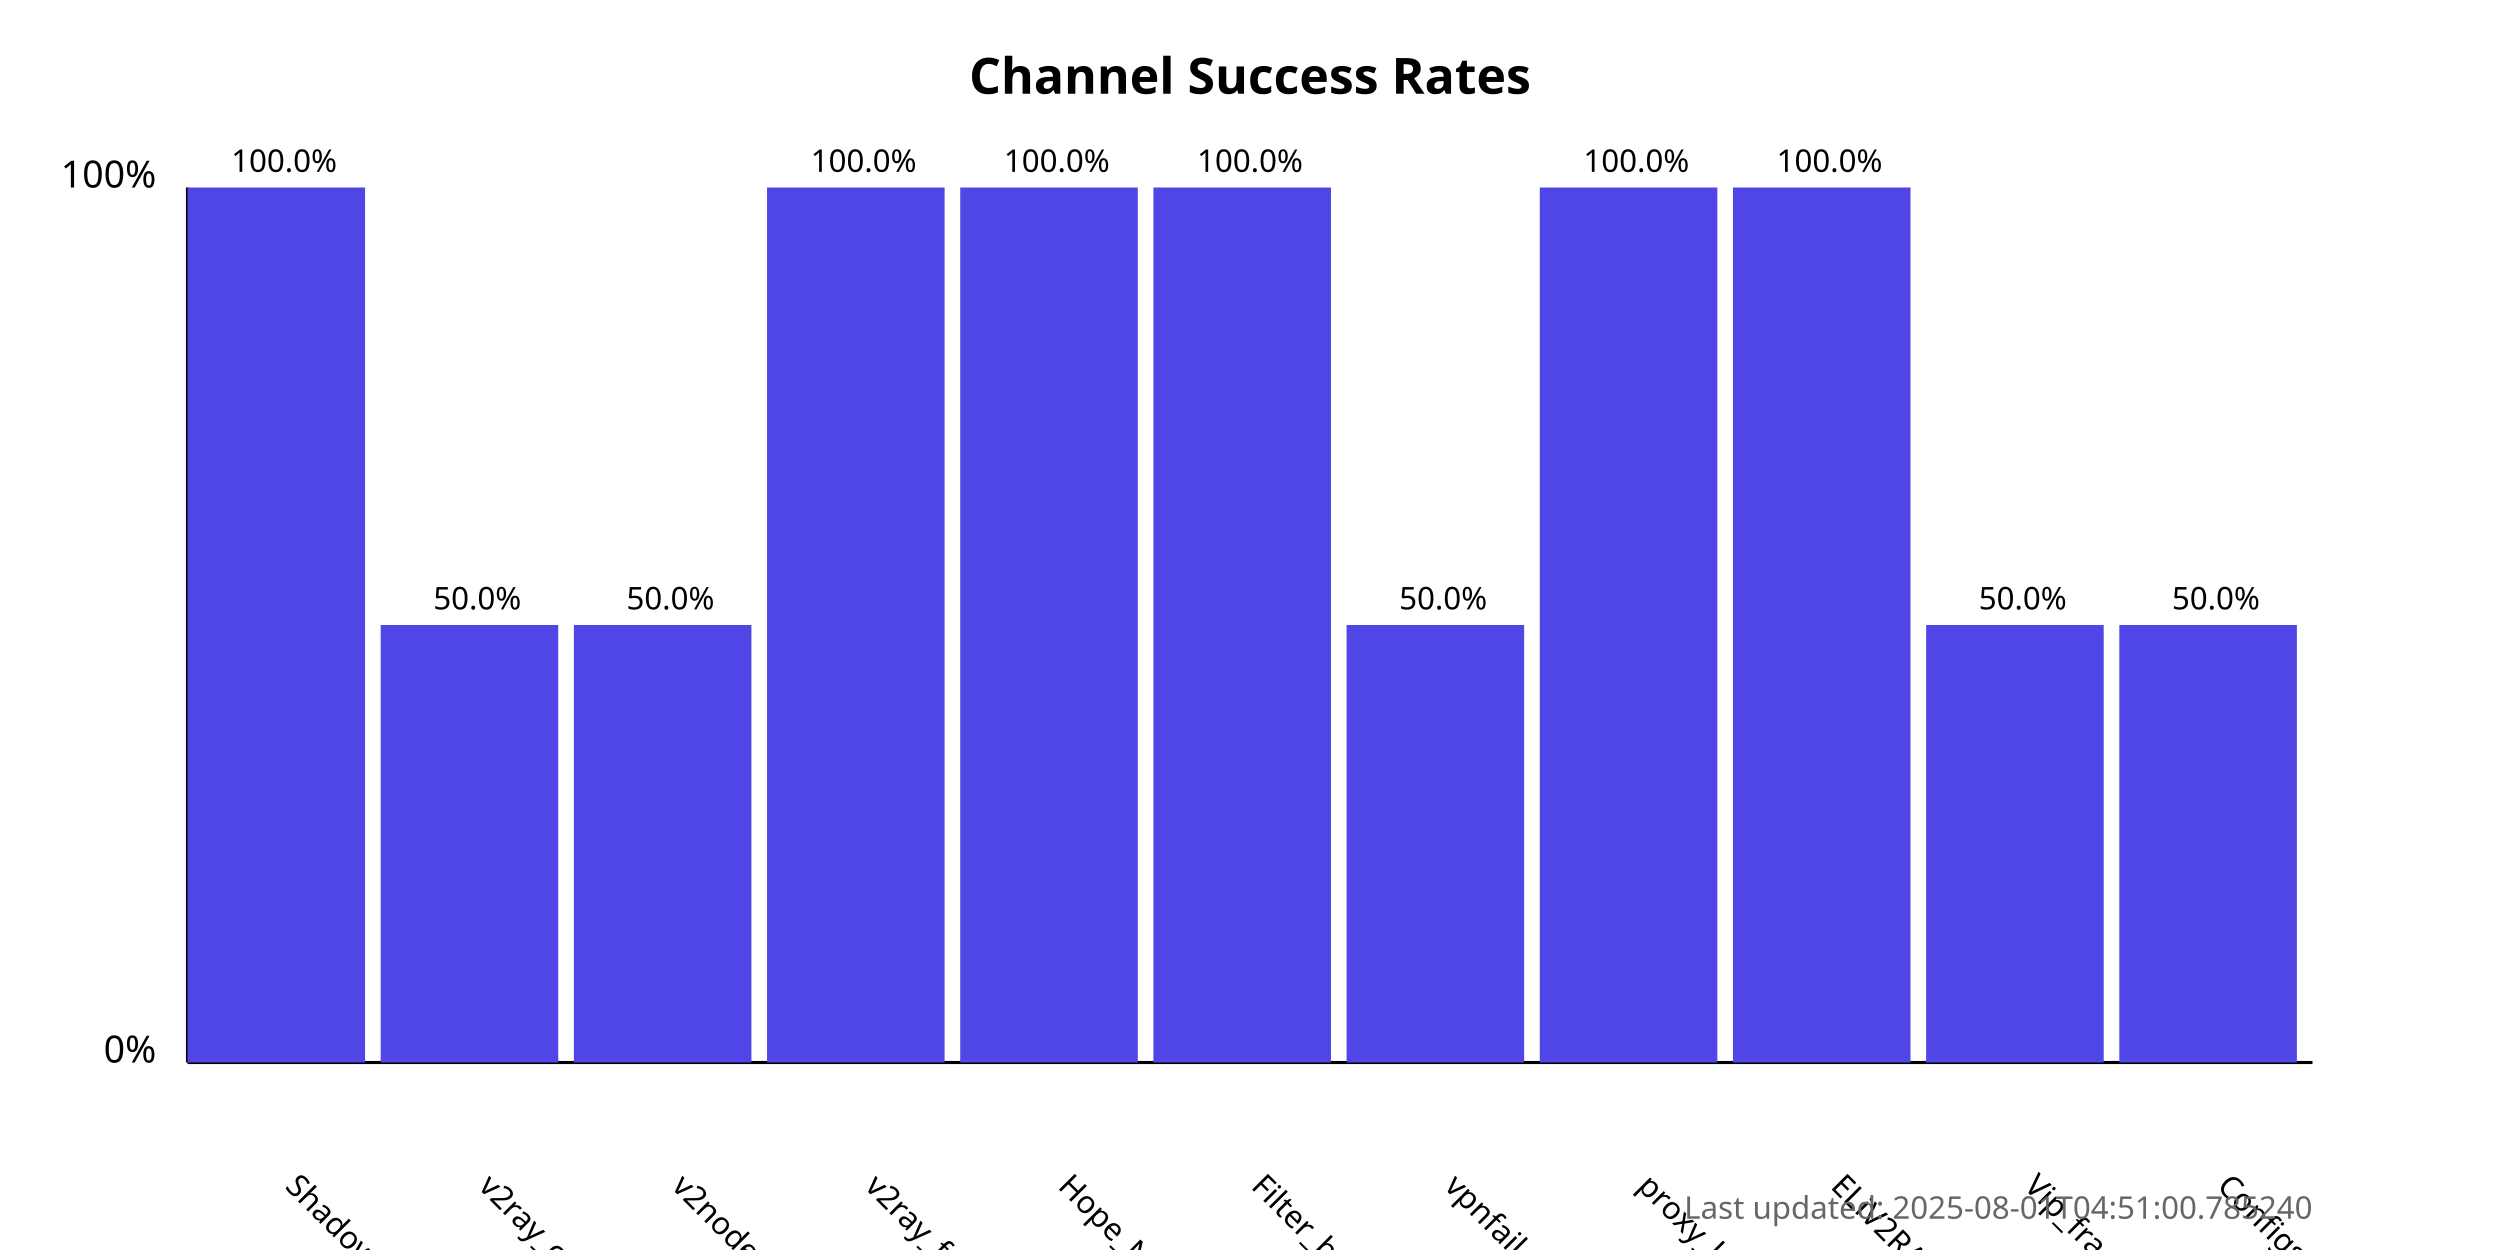
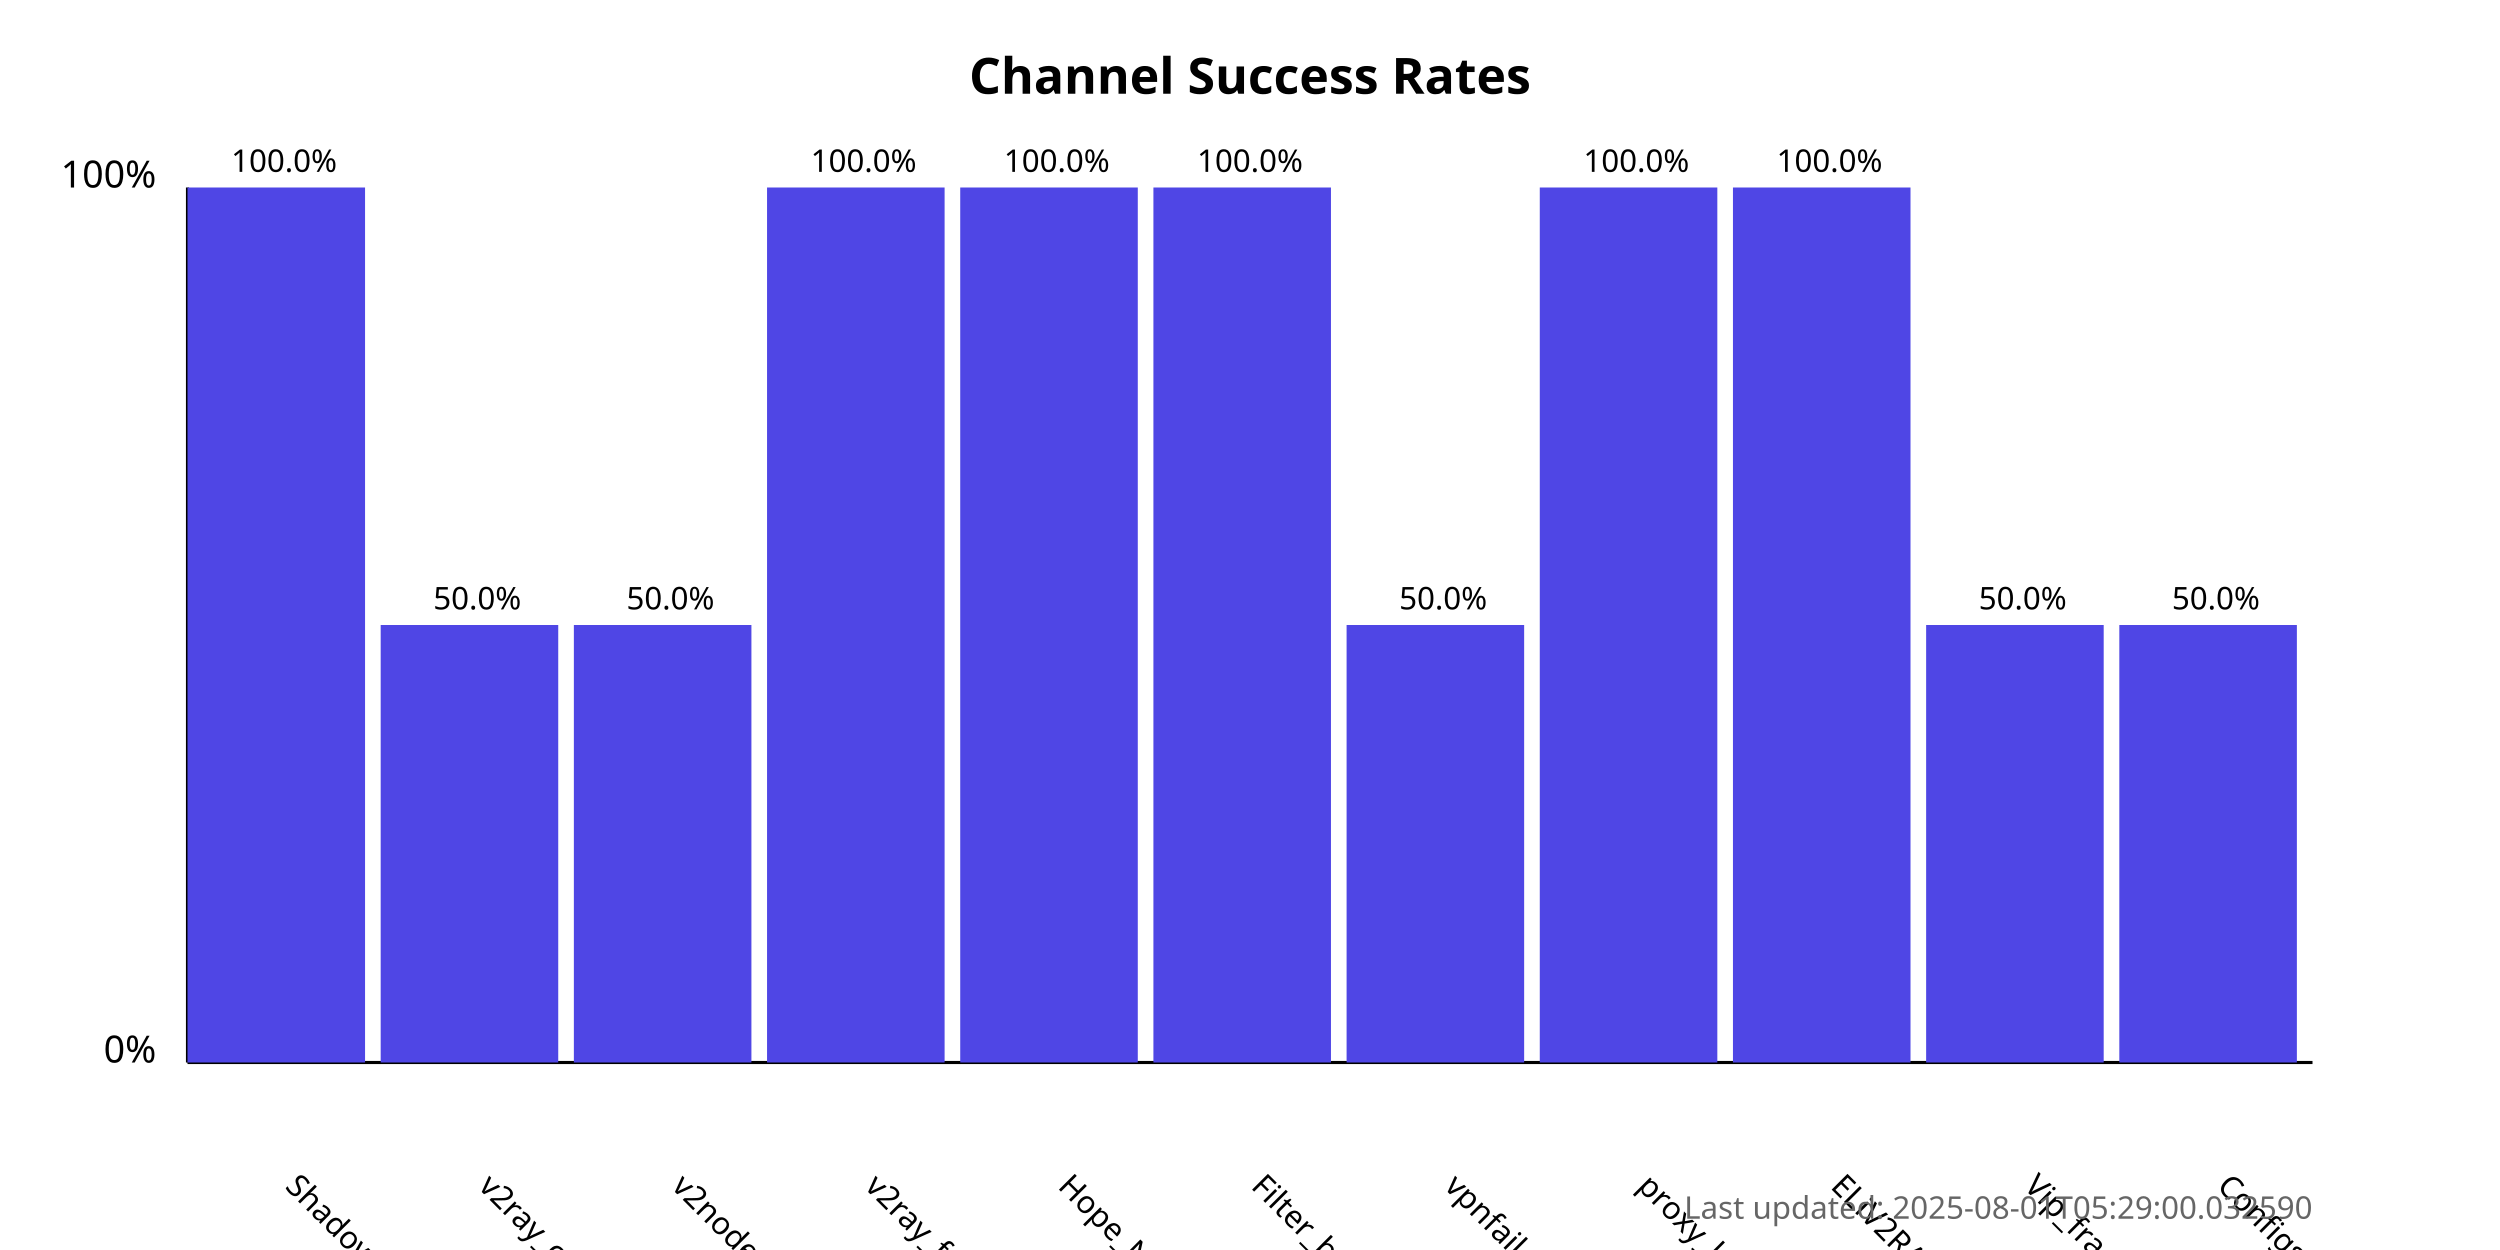
<svg xmlns="http://www.w3.org/2000/svg" width="800" height="400">
  <style>
            .chart-title { font: bold 16px sans-serif; }
            .axis-label { font: 12px sans-serif; }
            .tick-label { font: 10px sans-serif; }
            .bar { fill: #4f46e5; }
            .bar:hover { fill: #6366f1; }
            .timestamp { font: 10px sans-serif; fill: #666; }
        </style>
  <text x="400.0" y="30" text-anchor="middle" class="chart-title">
            Channel Success Rates
        </text>
  <line x1="60" y1="340" x2="60" y2="60" stroke="black" stroke-width="1" />
  <line x1="60" y1="340" x2="740" y2="340" stroke="black" stroke-width="1" />
  <text x="50" y="340" text-anchor="end" class="axis-label">0%</text>
  <text x="50" y="60" text-anchor="end" class="axis-label">100%</text>
  <g>
    <rect x="60" y="60.0" width="56.818" height="280.0" class="bar" />
    <text x="90.909" y="380" transform="rotate(45, 90.90909, 380)" text-anchor="start" class="tick-label">
                ShadowProxy66
            </text>
    <text x="90.909" y="55.0" text-anchor="middle" class="tick-label">
                100.0%
            </text>
  </g>
  <g>
    <rect x="121.818" y="200.0" width="56.818" height="140.0" class="bar" />
    <text x="152.727" y="380" transform="rotate(45, 152.7273, 380)" text-anchor="start" class="tick-label">
                v2ray_configs_pool
            </text>
    <text x="152.727" y="195.0" text-anchor="middle" class="tick-label">
                50.0%
            </text>
  </g>
  <g>
    <rect x="183.636" y="200.0" width="56.818" height="140.0" class="bar" />
    <text x="214.545" y="380" transform="rotate(45, 214.5455, 380)" text-anchor="start" class="tick-label">
                v2nodes
            </text>
    <text x="214.545" y="195.0" text-anchor="middle" class="tick-label">
                50.0%
            </text>
  </g>
  <g>
    <rect x="245.455" y="60.0" width="56.818" height="280.0" class="bar" />
    <text x="276.364" y="380" transform="rotate(45, 276.3636, 380)" text-anchor="start" class="tick-label">
                v2ray_free_conf
            </text>
    <text x="276.364" y="55.0" text-anchor="middle" class="tick-label">
                100.0%
            </text>
  </g>
  <g>
    <rect x="307.273" y="60.0" width="56.818" height="280.0" class="bar" />
    <text x="338.182" y="380" transform="rotate(45, 338.1818, 380)" text-anchor="start" class="tick-label">
                Hope_Net
            </text>
    <text x="338.182" y="55.0" text-anchor="middle" class="tick-label">
                100.0%
            </text>
  </g>
  <g>
    <rect x="369.091" y="60.0" width="56.818" height="280.0" class="bar" />
    <text x="400.0" y="380" transform="rotate(45, 400.0, 380)" text-anchor="start" class="tick-label">
                Filter_breaker
            </text>
    <text x="400.0" y="55.0" text-anchor="middle" class="tick-label">
                100.0%
            </text>
  </g>
  <g>
    <rect x="430.909" y="200.0" width="56.818" height="140.0" class="bar" />
    <text x="461.818" y="380" transform="rotate(45, 461.8182, 380)" text-anchor="start" class="tick-label">
                vpnfail_vless
            </text>
    <text x="461.818" y="195.0" text-anchor="middle" class="tick-label">
                50.0%
            </text>
  </g>
  <g>
    <rect x="492.727" y="60.0" width="56.818" height="280.0" class="bar" />
    <text x="523.636" y="380" transform="rotate(45, 523.6364, 380)" text-anchor="start" class="tick-label">
                proxy_kafee
            </text>
    <text x="523.636" y="55.0" text-anchor="middle" class="tick-label">
                100.0%
            </text>
  </g>
  <g>
    <rect x="554.545" y="60.0" width="56.818" height="280.0" class="bar" />
    <text x="585.455" y="380" transform="rotate(45, 585.4545, 380)" text-anchor="start" class="tick-label">
                ELiV2RAY
            </text>
    <text x="585.455" y="55.0" text-anchor="middle" class="tick-label">
                100.0%
            </text>
  </g>
  <g>
    <rect x="616.364" y="200.0" width="56.818" height="140.0" class="bar" />
    <text x="647.273" y="380" transform="rotate(45, 647.2727, 380)" text-anchor="start" class="tick-label">
                Vip_fragment_v2ray
            </text>
    <text x="647.273" y="195.0" text-anchor="middle" class="tick-label">
                50.0%
            </text>
  </g>
  <g>
    <rect x="678.182" y="200.0" width="56.818" height="140.0" class="bar" />
    <text x="709.091" y="380" transform="rotate(45, 709.0909, 380)" text-anchor="start" class="tick-label">
                ConfigsHubPlus
            </text>
    <text x="709.091" y="195.0" text-anchor="middle" class="tick-label">
                50.0%
            </text>
  </g>
  <text x="740" y="390" text-anchor="end" class="timestamp">
-             Last updated: 2025-08-01T04:51:00.785240
+             Last updated: 2025-08-01T05:29:00.032590
        </text>
</svg>
